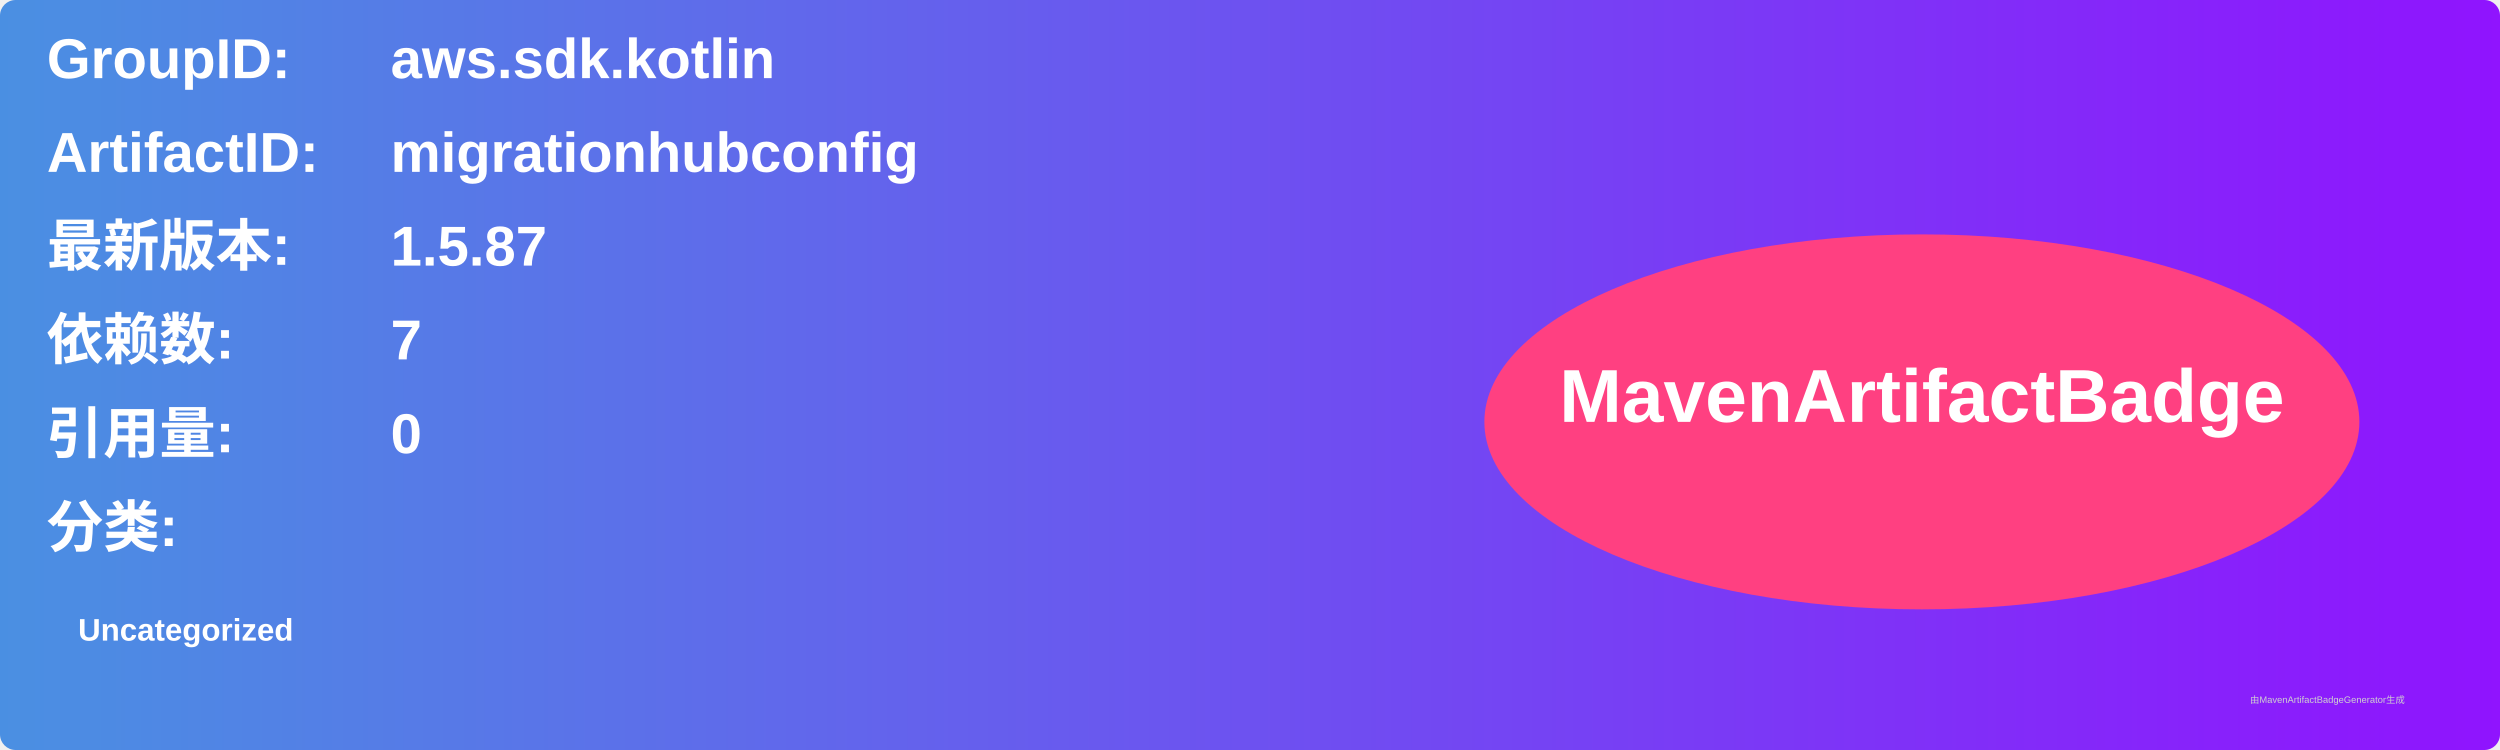
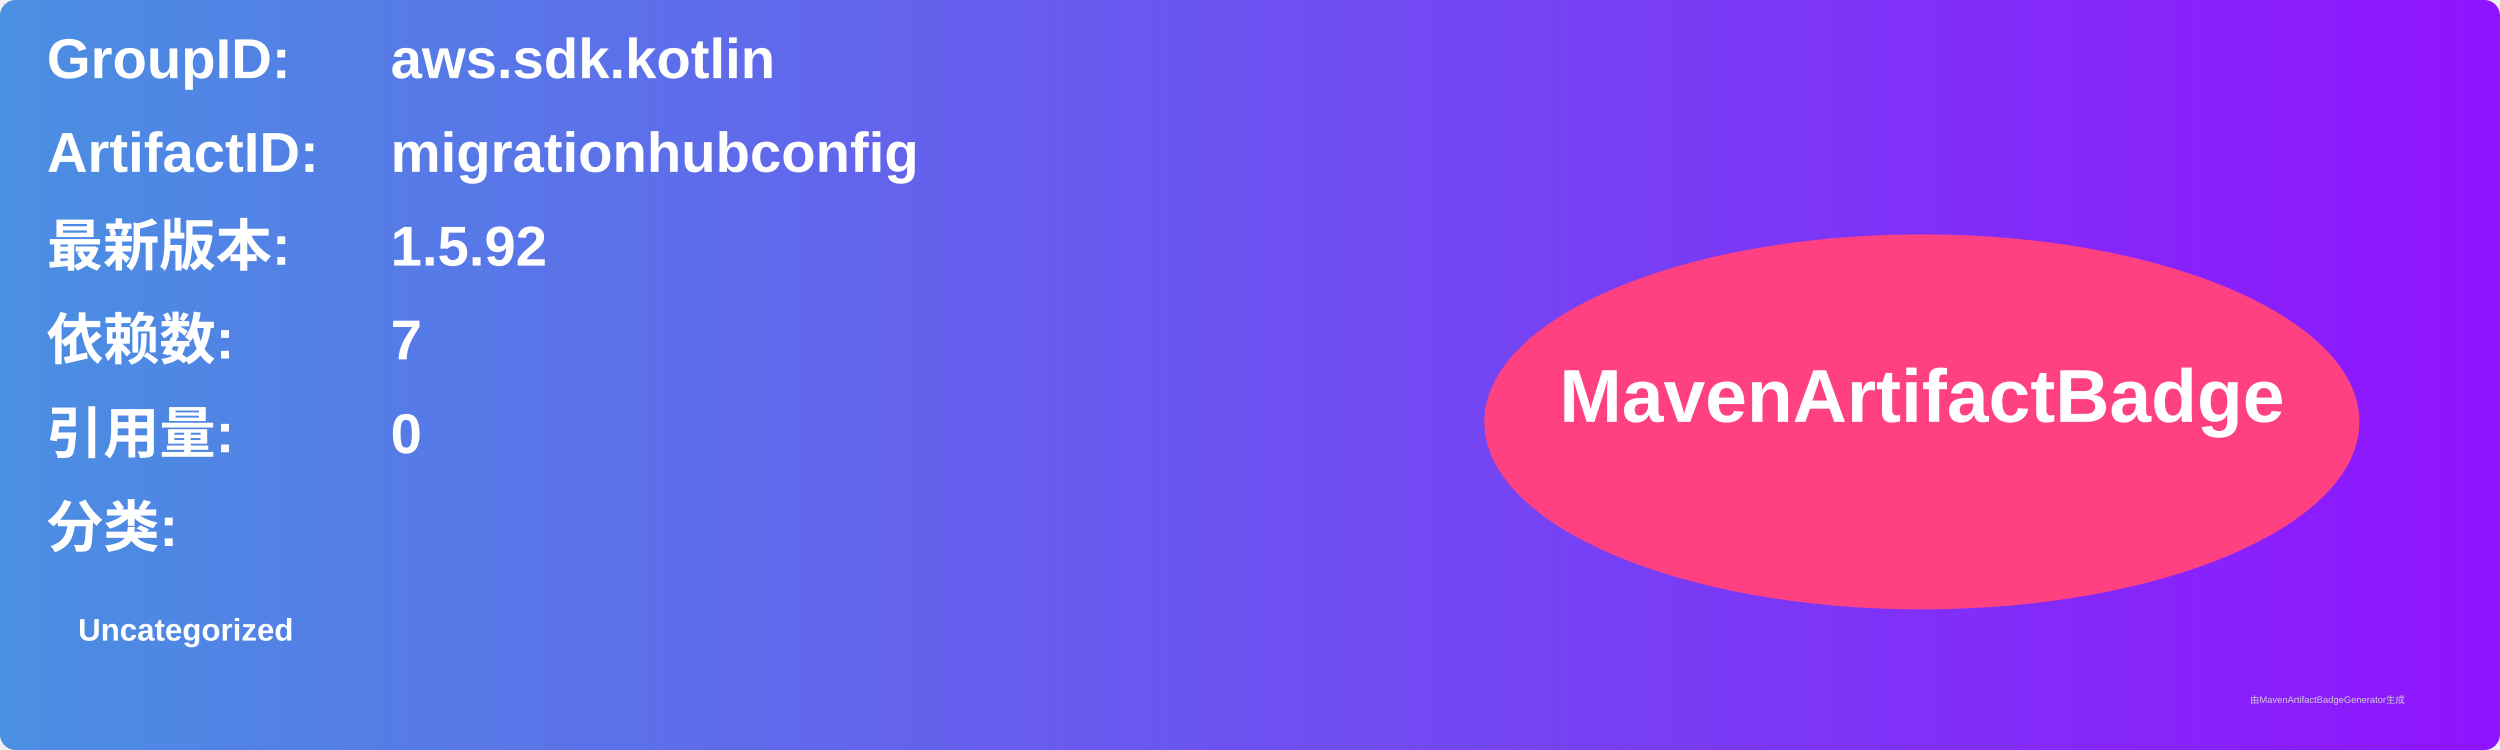
<svg xmlns="http://www.w3.org/2000/svg" width="800" height="240" viewBox="0 0 800 240">
  <linearGradient id="grad" x1="0%" y1="0%" x2="100%" y2="0%">
    <stop offset="0%" stop-color="#4a90e2" />
    <stop offset="100%" stop-color="#9013fe" />
  </linearGradient>
  <rect width="100%" height="100%" rx="5" ry="5" fill="url(#grad)" />
  <g transform="translate(15, 15)">
    <text x="0" y="10" font-family="Arial" font-size="18" fill="white" font-weight="bold" width="260">GroupID:</text>
    <text x="110" y="10" font-family="Arial" font-size="18" fill="white" font-weight="bold" width="460">aws.sdk.kotlin</text>
    <text x="0" y="40" font-family="Arial" font-size="18" fill="white" font-weight="bold" width="260">ArtifactID:</text>
    <text x="110" y="40" font-family="Arial" font-size="18" fill="white" font-weight="bold" width="460">migrationhubconfig</text>
    <text x="0" y="70" font-family="Arial" font-size="18" fill="white" font-weight="bold">最新版本:</text>
    <text x="110" y="70" font-family="Arial" font-size="18" fill="white" font-weight="bold">
-       <tspan font-weight="bold">1.5.87</tspan>
+       <tspan font-weight="bold">1.5.92</tspan>
    </text>
    <text x="0" y="100" font-family="Arial" font-size="18" fill="white" font-weight="bold">依赖数: </text>
    <text x="110" y="100" font-family="Arial" font-size="18" fill="white">
      <tspan font-weight="bold">7</tspan>
    </text>
    <text x="0" y="130" font-family="Arial" font-size="18" fill="white" font-weight="bold">引用量: </text>
    <text x="110" y="130" font-family="Arial" font-size="18" fill="white">
      <tspan font-weight="bold">0</tspan>
    </text>
    <text x="0" y="160" font-family="Arial" font-size="18" fill="white" font-weight="bold">分类:</text>
    <text x="10" y="190" font-family="Arial" font-size="10" fill="white">
      <tspan font-weight="bold">Uncategorized</tspan>
    </text>
    <ellipse cx="600" cy="120" rx="140" ry="60" fill="#ff4081" />
    <text x="600" y="120" text-anchor="middle" font-family="Arial" font-size="24" fill="white" font-weight="bold">MavenArtifactBadge</text>
  </g>
  <text x="720" y="225" font-family="Arial" font-size="3" fill="#d0d0d0">由MavenArtifactBadgeGenerator生成</text>
</svg>
